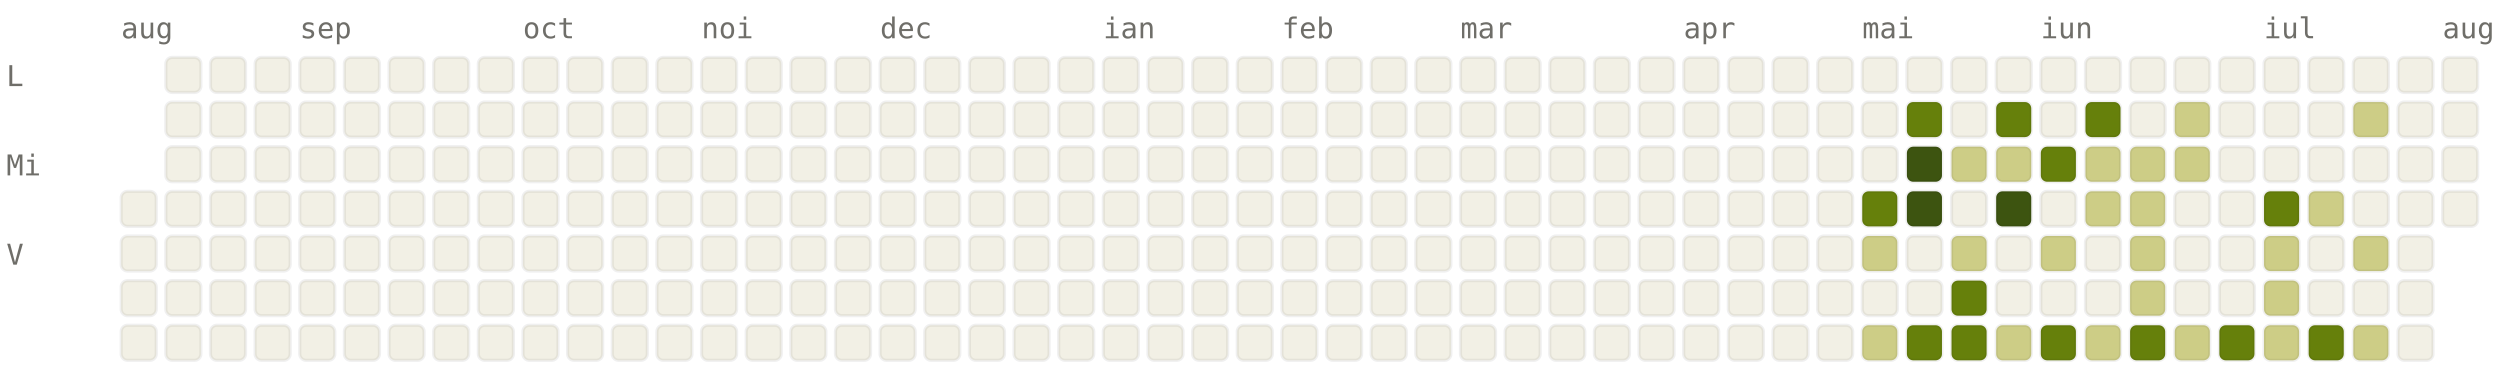
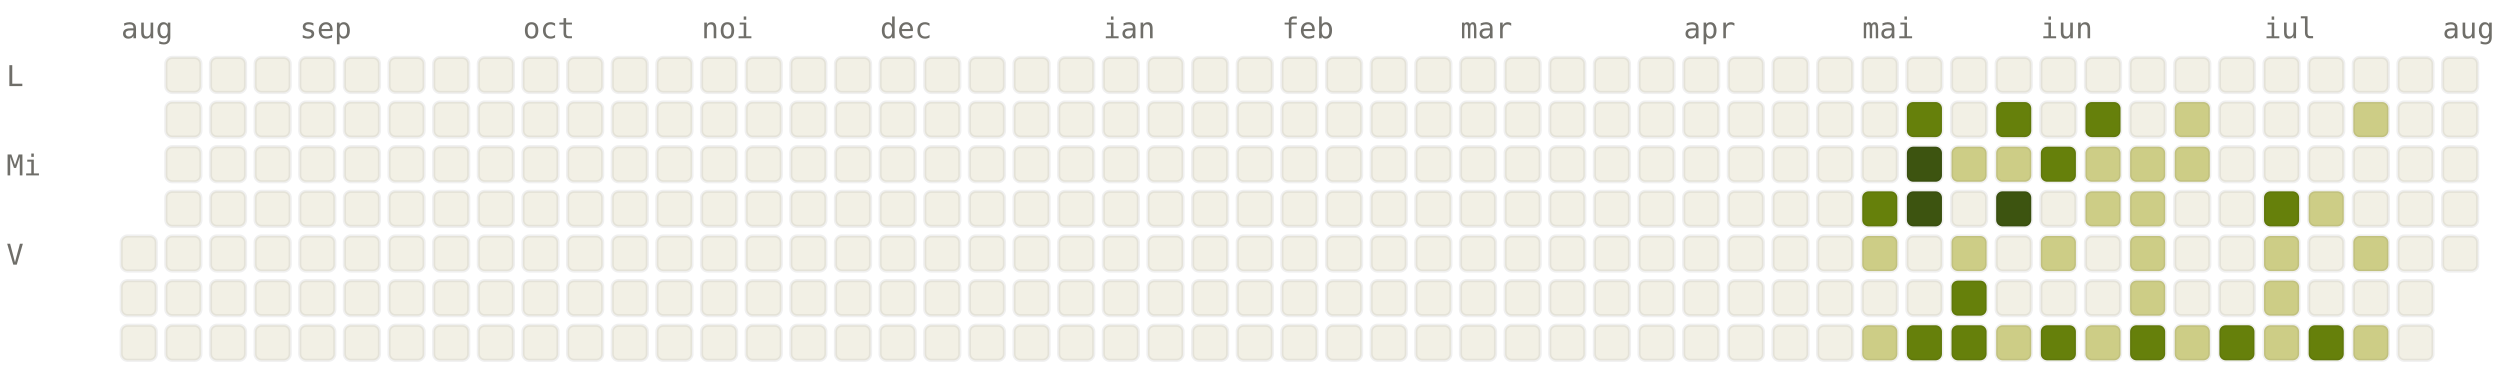
<svg xmlns="http://www.w3.org/2000/svg" viewBox="0 0 784 120" width="784" height="120" font-family="ui-monospace, SFMono-Regular, Menlo, monospace" font-size="9">
  <style>.l0{fill:#F2F0E5;stroke:rgba(0,0,0,0.06)}.l1{fill:#CDCD86;stroke:rgba(0,0,0,0.06)}.l2{fill:#A0AF54;stroke:rgba(0,0,0,0.06)}.l3{fill:#66800B;stroke:rgba(0,0,0,0.06)}.l4{fill:#3D5410;stroke:rgba(0,0,0,0.06)}.lbl{fill:#6F6E69}@media (prefers-color-scheme: dark){.l0{fill:#1C1B1A;stroke:rgba(255,255,255,0.04)}.l1{fill:#2A3D11;stroke:rgba(255,255,255,0.04)}.l2{fill:#4D6B0E;stroke:rgba(255,255,255,0.04)}.l3{fill:#879A39;stroke:rgba(255,255,255,0.04)}.l4{fill:#CDCD86;stroke:rgba(255,255,255,0.04)}.lbl{fill:#878580}}</style>
  <text x="38" y="12" class="lbl">aug</text>
  <text x="94" y="12" class="lbl">sep</text>
  <text x="164" y="12" class="lbl">oct</text>
  <text x="220" y="12" class="lbl">noi</text>
  <text x="276" y="12" class="lbl">dec</text>
  <text x="346" y="12" class="lbl">ian</text>
  <text x="402" y="12" class="lbl">feb</text>
  <text x="458" y="12" class="lbl">mar</text>
  <text x="528" y="12" class="lbl">apr</text>
  <text x="584" y="12" class="lbl">mai</text>
  <text x="640" y="12" class="lbl">iun</text>
  <text x="710" y="12" class="lbl">iul</text>
  <text x="766" y="12" class="lbl">aug</text>
  <text x="2" y="27" class="lbl">L</text>
  <text x="2" y="55" class="lbl">Mi</text>
  <text x="2" y="83" class="lbl">V</text>
-   <rect x="38" y="60" width="11" height="11" rx="2" ry="2" class="l0" />
  <rect x="38" y="74" width="11" height="11" rx="2" ry="2" class="l0" />
  <rect x="38" y="88" width="11" height="11" rx="2" ry="2" class="l0" />
  <rect x="38" y="102" width="11" height="11" rx="2" ry="2" class="l0" />
  <rect x="52" y="18" width="11" height="11" rx="2" ry="2" class="l0" />
  <rect x="52" y="32" width="11" height="11" rx="2" ry="2" class="l0" />
  <rect x="52" y="46" width="11" height="11" rx="2" ry="2" class="l0" />
  <rect x="52" y="60" width="11" height="11" rx="2" ry="2" class="l0" />
  <rect x="52" y="74" width="11" height="11" rx="2" ry="2" class="l0" />
  <rect x="52" y="88" width="11" height="11" rx="2" ry="2" class="l0" />
  <rect x="52" y="102" width="11" height="11" rx="2" ry="2" class="l0" />
  <rect x="66" y="18" width="11" height="11" rx="2" ry="2" class="l0" />
  <rect x="66" y="32" width="11" height="11" rx="2" ry="2" class="l0" />
  <rect x="66" y="46" width="11" height="11" rx="2" ry="2" class="l0" />
  <rect x="66" y="60" width="11" height="11" rx="2" ry="2" class="l0" />
  <rect x="66" y="74" width="11" height="11" rx="2" ry="2" class="l0" />
  <rect x="66" y="88" width="11" height="11" rx="2" ry="2" class="l0" />
  <rect x="66" y="102" width="11" height="11" rx="2" ry="2" class="l0" />
  <rect x="80" y="18" width="11" height="11" rx="2" ry="2" class="l0" />
  <rect x="80" y="32" width="11" height="11" rx="2" ry="2" class="l0" />
  <rect x="80" y="46" width="11" height="11" rx="2" ry="2" class="l0" />
  <rect x="80" y="60" width="11" height="11" rx="2" ry="2" class="l0" />
  <rect x="80" y="74" width="11" height="11" rx="2" ry="2" class="l0" />
  <rect x="80" y="88" width="11" height="11" rx="2" ry="2" class="l0" />
  <rect x="80" y="102" width="11" height="11" rx="2" ry="2" class="l0" />
  <rect x="94" y="18" width="11" height="11" rx="2" ry="2" class="l0" />
  <rect x="94" y="32" width="11" height="11" rx="2" ry="2" class="l0" />
  <rect x="94" y="46" width="11" height="11" rx="2" ry="2" class="l0" />
  <rect x="94" y="60" width="11" height="11" rx="2" ry="2" class="l0" />
  <rect x="94" y="74" width="11" height="11" rx="2" ry="2" class="l0" />
  <rect x="94" y="88" width="11" height="11" rx="2" ry="2" class="l0" />
  <rect x="94" y="102" width="11" height="11" rx="2" ry="2" class="l0" />
  <rect x="108" y="18" width="11" height="11" rx="2" ry="2" class="l0" />
  <rect x="108" y="32" width="11" height="11" rx="2" ry="2" class="l0" />
  <rect x="108" y="46" width="11" height="11" rx="2" ry="2" class="l0" />
  <rect x="108" y="60" width="11" height="11" rx="2" ry="2" class="l0" />
  <rect x="108" y="74" width="11" height="11" rx="2" ry="2" class="l0" />
  <rect x="108" y="88" width="11" height="11" rx="2" ry="2" class="l0" />
  <rect x="108" y="102" width="11" height="11" rx="2" ry="2" class="l0" />
  <rect x="122" y="18" width="11" height="11" rx="2" ry="2" class="l0" />
  <rect x="122" y="32" width="11" height="11" rx="2" ry="2" class="l0" />
  <rect x="122" y="46" width="11" height="11" rx="2" ry="2" class="l0" />
  <rect x="122" y="60" width="11" height="11" rx="2" ry="2" class="l0" />
  <rect x="122" y="74" width="11" height="11" rx="2" ry="2" class="l0" />
  <rect x="122" y="88" width="11" height="11" rx="2" ry="2" class="l0" />
  <rect x="122" y="102" width="11" height="11" rx="2" ry="2" class="l0" />
  <rect x="136" y="18" width="11" height="11" rx="2" ry="2" class="l0" />
  <rect x="136" y="32" width="11" height="11" rx="2" ry="2" class="l0" />
  <rect x="136" y="46" width="11" height="11" rx="2" ry="2" class="l0" />
  <rect x="136" y="60" width="11" height="11" rx="2" ry="2" class="l0" />
  <rect x="136" y="74" width="11" height="11" rx="2" ry="2" class="l0" />
  <rect x="136" y="88" width="11" height="11" rx="2" ry="2" class="l0" />
  <rect x="136" y="102" width="11" height="11" rx="2" ry="2" class="l0" />
  <rect x="150" y="18" width="11" height="11" rx="2" ry="2" class="l0" />
  <rect x="150" y="32" width="11" height="11" rx="2" ry="2" class="l0" />
  <rect x="150" y="46" width="11" height="11" rx="2" ry="2" class="l0" />
  <rect x="150" y="60" width="11" height="11" rx="2" ry="2" class="l0" />
  <rect x="150" y="74" width="11" height="11" rx="2" ry="2" class="l0" />
  <rect x="150" y="88" width="11" height="11" rx="2" ry="2" class="l0" />
  <rect x="150" y="102" width="11" height="11" rx="2" ry="2" class="l0" />
  <rect x="164" y="18" width="11" height="11" rx="2" ry="2" class="l0" />
  <rect x="164" y="32" width="11" height="11" rx="2" ry="2" class="l0" />
  <rect x="164" y="46" width="11" height="11" rx="2" ry="2" class="l0" />
  <rect x="164" y="60" width="11" height="11" rx="2" ry="2" class="l0" />
  <rect x="164" y="74" width="11" height="11" rx="2" ry="2" class="l0" />
  <rect x="164" y="88" width="11" height="11" rx="2" ry="2" class="l0" />
  <rect x="164" y="102" width="11" height="11" rx="2" ry="2" class="l0" />
  <rect x="178" y="18" width="11" height="11" rx="2" ry="2" class="l0" />
  <rect x="178" y="32" width="11" height="11" rx="2" ry="2" class="l0" />
  <rect x="178" y="46" width="11" height="11" rx="2" ry="2" class="l0" />
  <rect x="178" y="60" width="11" height="11" rx="2" ry="2" class="l0" />
  <rect x="178" y="74" width="11" height="11" rx="2" ry="2" class="l0" />
  <rect x="178" y="88" width="11" height="11" rx="2" ry="2" class="l0" />
  <rect x="178" y="102" width="11" height="11" rx="2" ry="2" class="l0" />
  <rect x="192" y="18" width="11" height="11" rx="2" ry="2" class="l0" />
  <rect x="192" y="32" width="11" height="11" rx="2" ry="2" class="l0" />
  <rect x="192" y="46" width="11" height="11" rx="2" ry="2" class="l0" />
  <rect x="192" y="60" width="11" height="11" rx="2" ry="2" class="l0" />
  <rect x="192" y="74" width="11" height="11" rx="2" ry="2" class="l0" />
  <rect x="192" y="88" width="11" height="11" rx="2" ry="2" class="l0" />
  <rect x="192" y="102" width="11" height="11" rx="2" ry="2" class="l0" />
  <rect x="206" y="18" width="11" height="11" rx="2" ry="2" class="l0" />
  <rect x="206" y="32" width="11" height="11" rx="2" ry="2" class="l0" />
  <rect x="206" y="46" width="11" height="11" rx="2" ry="2" class="l0" />
  <rect x="206" y="60" width="11" height="11" rx="2" ry="2" class="l0" />
  <rect x="206" y="74" width="11" height="11" rx="2" ry="2" class="l0" />
  <rect x="206" y="88" width="11" height="11" rx="2" ry="2" class="l0" />
  <rect x="206" y="102" width="11" height="11" rx="2" ry="2" class="l0" />
  <rect x="220" y="18" width="11" height="11" rx="2" ry="2" class="l0" />
  <rect x="220" y="32" width="11" height="11" rx="2" ry="2" class="l0" />
  <rect x="220" y="46" width="11" height="11" rx="2" ry="2" class="l0" />
  <rect x="220" y="60" width="11" height="11" rx="2" ry="2" class="l0" />
  <rect x="220" y="74" width="11" height="11" rx="2" ry="2" class="l0" />
  <rect x="220" y="88" width="11" height="11" rx="2" ry="2" class="l0" />
  <rect x="220" y="102" width="11" height="11" rx="2" ry="2" class="l0" />
  <rect x="234" y="18" width="11" height="11" rx="2" ry="2" class="l0" />
  <rect x="234" y="32" width="11" height="11" rx="2" ry="2" class="l0" />
  <rect x="234" y="46" width="11" height="11" rx="2" ry="2" class="l0" />
  <rect x="234" y="60" width="11" height="11" rx="2" ry="2" class="l0" />
  <rect x="234" y="74" width="11" height="11" rx="2" ry="2" class="l0" />
  <rect x="234" y="88" width="11" height="11" rx="2" ry="2" class="l0" />
  <rect x="234" y="102" width="11" height="11" rx="2" ry="2" class="l0" />
  <rect x="248" y="18" width="11" height="11" rx="2" ry="2" class="l0" />
  <rect x="248" y="32" width="11" height="11" rx="2" ry="2" class="l0" />
  <rect x="248" y="46" width="11" height="11" rx="2" ry="2" class="l0" />
  <rect x="248" y="60" width="11" height="11" rx="2" ry="2" class="l0" />
  <rect x="248" y="74" width="11" height="11" rx="2" ry="2" class="l0" />
  <rect x="248" y="88" width="11" height="11" rx="2" ry="2" class="l0" />
  <rect x="248" y="102" width="11" height="11" rx="2" ry="2" class="l0" />
  <rect x="262" y="18" width="11" height="11" rx="2" ry="2" class="l0" />
  <rect x="262" y="32" width="11" height="11" rx="2" ry="2" class="l0" />
  <rect x="262" y="46" width="11" height="11" rx="2" ry="2" class="l0" />
  <rect x="262" y="60" width="11" height="11" rx="2" ry="2" class="l0" />
  <rect x="262" y="74" width="11" height="11" rx="2" ry="2" class="l0" />
  <rect x="262" y="88" width="11" height="11" rx="2" ry="2" class="l0" />
  <rect x="262" y="102" width="11" height="11" rx="2" ry="2" class="l0" />
  <rect x="276" y="18" width="11" height="11" rx="2" ry="2" class="l0" />
  <rect x="276" y="32" width="11" height="11" rx="2" ry="2" class="l0" />
  <rect x="276" y="46" width="11" height="11" rx="2" ry="2" class="l0" />
  <rect x="276" y="60" width="11" height="11" rx="2" ry="2" class="l0" />
  <rect x="276" y="74" width="11" height="11" rx="2" ry="2" class="l0" />
  <rect x="276" y="88" width="11" height="11" rx="2" ry="2" class="l0" />
  <rect x="276" y="102" width="11" height="11" rx="2" ry="2" class="l0" />
  <rect x="290" y="18" width="11" height="11" rx="2" ry="2" class="l0" />
  <rect x="290" y="32" width="11" height="11" rx="2" ry="2" class="l0" />
  <rect x="290" y="46" width="11" height="11" rx="2" ry="2" class="l0" />
  <rect x="290" y="60" width="11" height="11" rx="2" ry="2" class="l0" />
  <rect x="290" y="74" width="11" height="11" rx="2" ry="2" class="l0" />
  <rect x="290" y="88" width="11" height="11" rx="2" ry="2" class="l0" />
  <rect x="290" y="102" width="11" height="11" rx="2" ry="2" class="l0" />
  <rect x="304" y="18" width="11" height="11" rx="2" ry="2" class="l0" />
  <rect x="304" y="32" width="11" height="11" rx="2" ry="2" class="l0" />
  <rect x="304" y="46" width="11" height="11" rx="2" ry="2" class="l0" />
  <rect x="304" y="60" width="11" height="11" rx="2" ry="2" class="l0" />
  <rect x="304" y="74" width="11" height="11" rx="2" ry="2" class="l0" />
  <rect x="304" y="88" width="11" height="11" rx="2" ry="2" class="l0" />
  <rect x="304" y="102" width="11" height="11" rx="2" ry="2" class="l0" />
  <rect x="318" y="18" width="11" height="11" rx="2" ry="2" class="l0" />
  <rect x="318" y="32" width="11" height="11" rx="2" ry="2" class="l0" />
  <rect x="318" y="46" width="11" height="11" rx="2" ry="2" class="l0" />
  <rect x="318" y="60" width="11" height="11" rx="2" ry="2" class="l0" />
  <rect x="318" y="74" width="11" height="11" rx="2" ry="2" class="l0" />
  <rect x="318" y="88" width="11" height="11" rx="2" ry="2" class="l0" />
  <rect x="318" y="102" width="11" height="11" rx="2" ry="2" class="l0" />
  <rect x="332" y="18" width="11" height="11" rx="2" ry="2" class="l0" />
  <rect x="332" y="32" width="11" height="11" rx="2" ry="2" class="l0" />
  <rect x="332" y="46" width="11" height="11" rx="2" ry="2" class="l0" />
  <rect x="332" y="60" width="11" height="11" rx="2" ry="2" class="l0" />
  <rect x="332" y="74" width="11" height="11" rx="2" ry="2" class="l0" />
  <rect x="332" y="88" width="11" height="11" rx="2" ry="2" class="l0" />
  <rect x="332" y="102" width="11" height="11" rx="2" ry="2" class="l0" />
  <rect x="346" y="18" width="11" height="11" rx="2" ry="2" class="l0" />
  <rect x="346" y="32" width="11" height="11" rx="2" ry="2" class="l0" />
  <rect x="346" y="46" width="11" height="11" rx="2" ry="2" class="l0" />
  <rect x="346" y="60" width="11" height="11" rx="2" ry="2" class="l0" />
  <rect x="346" y="74" width="11" height="11" rx="2" ry="2" class="l0" />
  <rect x="346" y="88" width="11" height="11" rx="2" ry="2" class="l0" />
  <rect x="346" y="102" width="11" height="11" rx="2" ry="2" class="l0" />
  <rect x="360" y="18" width="11" height="11" rx="2" ry="2" class="l0" />
  <rect x="360" y="32" width="11" height="11" rx="2" ry="2" class="l0" />
  <rect x="360" y="46" width="11" height="11" rx="2" ry="2" class="l0" />
  <rect x="360" y="60" width="11" height="11" rx="2" ry="2" class="l0" />
  <rect x="360" y="74" width="11" height="11" rx="2" ry="2" class="l0" />
  <rect x="360" y="88" width="11" height="11" rx="2" ry="2" class="l0" />
  <rect x="360" y="102" width="11" height="11" rx="2" ry="2" class="l0" />
  <rect x="374" y="18" width="11" height="11" rx="2" ry="2" class="l0" />
  <rect x="374" y="32" width="11" height="11" rx="2" ry="2" class="l0" />
  <rect x="374" y="46" width="11" height="11" rx="2" ry="2" class="l0" />
  <rect x="374" y="60" width="11" height="11" rx="2" ry="2" class="l0" />
  <rect x="374" y="74" width="11" height="11" rx="2" ry="2" class="l0" />
  <rect x="374" y="88" width="11" height="11" rx="2" ry="2" class="l0" />
  <rect x="374" y="102" width="11" height="11" rx="2" ry="2" class="l0" />
  <rect x="388" y="18" width="11" height="11" rx="2" ry="2" class="l0" />
  <rect x="388" y="32" width="11" height="11" rx="2" ry="2" class="l0" />
  <rect x="388" y="46" width="11" height="11" rx="2" ry="2" class="l0" />
  <rect x="388" y="60" width="11" height="11" rx="2" ry="2" class="l0" />
  <rect x="388" y="74" width="11" height="11" rx="2" ry="2" class="l0" />
  <rect x="388" y="88" width="11" height="11" rx="2" ry="2" class="l0" />
  <rect x="388" y="102" width="11" height="11" rx="2" ry="2" class="l0" />
  <rect x="402" y="18" width="11" height="11" rx="2" ry="2" class="l0" />
  <rect x="402" y="32" width="11" height="11" rx="2" ry="2" class="l0" />
  <rect x="402" y="46" width="11" height="11" rx="2" ry="2" class="l0" />
  <rect x="402" y="60" width="11" height="11" rx="2" ry="2" class="l0" />
  <rect x="402" y="74" width="11" height="11" rx="2" ry="2" class="l0" />
  <rect x="402" y="88" width="11" height="11" rx="2" ry="2" class="l0" />
  <rect x="402" y="102" width="11" height="11" rx="2" ry="2" class="l0" />
  <rect x="416" y="18" width="11" height="11" rx="2" ry="2" class="l0" />
  <rect x="416" y="32" width="11" height="11" rx="2" ry="2" class="l0" />
  <rect x="416" y="46" width="11" height="11" rx="2" ry="2" class="l0" />
  <rect x="416" y="60" width="11" height="11" rx="2" ry="2" class="l0" />
  <rect x="416" y="74" width="11" height="11" rx="2" ry="2" class="l0" />
  <rect x="416" y="88" width="11" height="11" rx="2" ry="2" class="l0" />
  <rect x="416" y="102" width="11" height="11" rx="2" ry="2" class="l0" />
  <rect x="430" y="18" width="11" height="11" rx="2" ry="2" class="l0" />
  <rect x="430" y="32" width="11" height="11" rx="2" ry="2" class="l0" />
  <rect x="430" y="46" width="11" height="11" rx="2" ry="2" class="l0" />
  <rect x="430" y="60" width="11" height="11" rx="2" ry="2" class="l0" />
  <rect x="430" y="74" width="11" height="11" rx="2" ry="2" class="l0" />
  <rect x="430" y="88" width="11" height="11" rx="2" ry="2" class="l0" />
  <rect x="430" y="102" width="11" height="11" rx="2" ry="2" class="l0" />
  <rect x="444" y="18" width="11" height="11" rx="2" ry="2" class="l0" />
  <rect x="444" y="32" width="11" height="11" rx="2" ry="2" class="l0" />
  <rect x="444" y="46" width="11" height="11" rx="2" ry="2" class="l0" />
  <rect x="444" y="60" width="11" height="11" rx="2" ry="2" class="l0" />
  <rect x="444" y="74" width="11" height="11" rx="2" ry="2" class="l0" />
  <rect x="444" y="88" width="11" height="11" rx="2" ry="2" class="l0" />
  <rect x="444" y="102" width="11" height="11" rx="2" ry="2" class="l0" />
  <rect x="458" y="18" width="11" height="11" rx="2" ry="2" class="l0" />
  <rect x="458" y="32" width="11" height="11" rx="2" ry="2" class="l0" />
  <rect x="458" y="46" width="11" height="11" rx="2" ry="2" class="l0" />
  <rect x="458" y="60" width="11" height="11" rx="2" ry="2" class="l0" />
  <rect x="458" y="74" width="11" height="11" rx="2" ry="2" class="l0" />
  <rect x="458" y="88" width="11" height="11" rx="2" ry="2" class="l0" />
  <rect x="458" y="102" width="11" height="11" rx="2" ry="2" class="l0" />
  <rect x="472" y="18" width="11" height="11" rx="2" ry="2" class="l0" />
  <rect x="472" y="32" width="11" height="11" rx="2" ry="2" class="l0" />
  <rect x="472" y="46" width="11" height="11" rx="2" ry="2" class="l0" />
  <rect x="472" y="60" width="11" height="11" rx="2" ry="2" class="l0" />
  <rect x="472" y="74" width="11" height="11" rx="2" ry="2" class="l0" />
  <rect x="472" y="88" width="11" height="11" rx="2" ry="2" class="l0" />
  <rect x="472" y="102" width="11" height="11" rx="2" ry="2" class="l0" />
  <rect x="486" y="18" width="11" height="11" rx="2" ry="2" class="l0" />
  <rect x="486" y="32" width="11" height="11" rx="2" ry="2" class="l0" />
  <rect x="486" y="46" width="11" height="11" rx="2" ry="2" class="l0" />
  <rect x="486" y="60" width="11" height="11" rx="2" ry="2" class="l0" />
  <rect x="486" y="74" width="11" height="11" rx="2" ry="2" class="l0" />
  <rect x="486" y="88" width="11" height="11" rx="2" ry="2" class="l0" />
  <rect x="486" y="102" width="11" height="11" rx="2" ry="2" class="l0" />
  <rect x="500" y="18" width="11" height="11" rx="2" ry="2" class="l0" />
  <rect x="500" y="32" width="11" height="11" rx="2" ry="2" class="l0" />
  <rect x="500" y="46" width="11" height="11" rx="2" ry="2" class="l0" />
  <rect x="500" y="60" width="11" height="11" rx="2" ry="2" class="l0" />
  <rect x="500" y="74" width="11" height="11" rx="2" ry="2" class="l0" />
  <rect x="500" y="88" width="11" height="11" rx="2" ry="2" class="l0" />
  <rect x="500" y="102" width="11" height="11" rx="2" ry="2" class="l0" />
  <rect x="514" y="18" width="11" height="11" rx="2" ry="2" class="l0" />
  <rect x="514" y="32" width="11" height="11" rx="2" ry="2" class="l0" />
  <rect x="514" y="46" width="11" height="11" rx="2" ry="2" class="l0" />
  <rect x="514" y="60" width="11" height="11" rx="2" ry="2" class="l0" />
  <rect x="514" y="74" width="11" height="11" rx="2" ry="2" class="l0" />
  <rect x="514" y="88" width="11" height="11" rx="2" ry="2" class="l0" />
  <rect x="514" y="102" width="11" height="11" rx="2" ry="2" class="l0" />
  <rect x="528" y="18" width="11" height="11" rx="2" ry="2" class="l0" />
  <rect x="528" y="32" width="11" height="11" rx="2" ry="2" class="l0" />
  <rect x="528" y="46" width="11" height="11" rx="2" ry="2" class="l0" />
  <rect x="528" y="60" width="11" height="11" rx="2" ry="2" class="l0" />
  <rect x="528" y="74" width="11" height="11" rx="2" ry="2" class="l0" />
  <rect x="528" y="88" width="11" height="11" rx="2" ry="2" class="l0" />
  <rect x="528" y="102" width="11" height="11" rx="2" ry="2" class="l0" />
  <rect x="542" y="18" width="11" height="11" rx="2" ry="2" class="l0" />
  <rect x="542" y="32" width="11" height="11" rx="2" ry="2" class="l0" />
  <rect x="542" y="46" width="11" height="11" rx="2" ry="2" class="l0" />
  <rect x="542" y="60" width="11" height="11" rx="2" ry="2" class="l0" />
  <rect x="542" y="74" width="11" height="11" rx="2" ry="2" class="l0" />
  <rect x="542" y="88" width="11" height="11" rx="2" ry="2" class="l0" />
  <rect x="542" y="102" width="11" height="11" rx="2" ry="2" class="l0" />
  <rect x="556" y="18" width="11" height="11" rx="2" ry="2" class="l0" />
  <rect x="556" y="32" width="11" height="11" rx="2" ry="2" class="l0" />
  <rect x="556" y="46" width="11" height="11" rx="2" ry="2" class="l0" />
  <rect x="556" y="60" width="11" height="11" rx="2" ry="2" class="l0" />
  <rect x="556" y="74" width="11" height="11" rx="2" ry="2" class="l0" />
  <rect x="556" y="88" width="11" height="11" rx="2" ry="2" class="l0" />
  <rect x="556" y="102" width="11" height="11" rx="2" ry="2" class="l0" />
  <rect x="570" y="18" width="11" height="11" rx="2" ry="2" class="l0" />
  <rect x="570" y="32" width="11" height="11" rx="2" ry="2" class="l0" />
  <rect x="570" y="46" width="11" height="11" rx="2" ry="2" class="l0" />
  <rect x="570" y="60" width="11" height="11" rx="2" ry="2" class="l0" />
  <rect x="570" y="74" width="11" height="11" rx="2" ry="2" class="l0" />
  <rect x="570" y="88" width="11" height="11" rx="2" ry="2" class="l0" />
  <rect x="570" y="102" width="11" height="11" rx="2" ry="2" class="l0" />
  <rect x="584" y="18" width="11" height="11" rx="2" ry="2" class="l0" />
  <rect x="584" y="32" width="11" height="11" rx="2" ry="2" class="l0" />
  <rect x="584" y="46" width="11" height="11" rx="2" ry="2" class="l0" />
  <rect x="584" y="60" width="11" height="11" rx="2" ry="2" class="l3" />
  <rect x="584" y="74" width="11" height="11" rx="2" ry="2" class="l1" />
  <rect x="584" y="88" width="11" height="11" rx="2" ry="2" class="l0" />
  <rect x="584" y="102" width="11" height="11" rx="2" ry="2" class="l1" />
  <rect x="598" y="18" width="11" height="11" rx="2" ry="2" class="l0" />
  <rect x="598" y="32" width="11" height="11" rx="2" ry="2" class="l3" />
  <rect x="598" y="46" width="11" height="11" rx="2" ry="2" class="l4" />
  <rect x="598" y="60" width="11" height="11" rx="2" ry="2" class="l4" />
  <rect x="598" y="74" width="11" height="11" rx="2" ry="2" class="l0" />
  <rect x="598" y="88" width="11" height="11" rx="2" ry="2" class="l0" />
  <rect x="598" y="102" width="11" height="11" rx="2" ry="2" class="l3" />
  <rect x="612" y="18" width="11" height="11" rx="2" ry="2" class="l0" />
  <rect x="612" y="32" width="11" height="11" rx="2" ry="2" class="l0" />
  <rect x="612" y="46" width="11" height="11" rx="2" ry="2" class="l1" />
  <rect x="612" y="60" width="11" height="11" rx="2" ry="2" class="l0" />
  <rect x="612" y="74" width="11" height="11" rx="2" ry="2" class="l1" />
  <rect x="612" y="88" width="11" height="11" rx="2" ry="2" class="l3" />
  <rect x="612" y="102" width="11" height="11" rx="2" ry="2" class="l3" />
  <rect x="626" y="18" width="11" height="11" rx="2" ry="2" class="l0" />
  <rect x="626" y="32" width="11" height="11" rx="2" ry="2" class="l3" />
  <rect x="626" y="46" width="11" height="11" rx="2" ry="2" class="l1" />
  <rect x="626" y="60" width="11" height="11" rx="2" ry="2" class="l4" />
  <rect x="626" y="74" width="11" height="11" rx="2" ry="2" class="l0" />
  <rect x="626" y="88" width="11" height="11" rx="2" ry="2" class="l0" />
  <rect x="626" y="102" width="11" height="11" rx="2" ry="2" class="l1" />
  <rect x="640" y="18" width="11" height="11" rx="2" ry="2" class="l0" />
  <rect x="640" y="32" width="11" height="11" rx="2" ry="2" class="l0" />
  <rect x="640" y="46" width="11" height="11" rx="2" ry="2" class="l3" />
  <rect x="640" y="60" width="11" height="11" rx="2" ry="2" class="l0" />
  <rect x="640" y="74" width="11" height="11" rx="2" ry="2" class="l1" />
  <rect x="640" y="88" width="11" height="11" rx="2" ry="2" class="l0" />
  <rect x="640" y="102" width="11" height="11" rx="2" ry="2" class="l3" />
  <rect x="654" y="18" width="11" height="11" rx="2" ry="2" class="l0" />
  <rect x="654" y="32" width="11" height="11" rx="2" ry="2" class="l3" />
  <rect x="654" y="46" width="11" height="11" rx="2" ry="2" class="l1" />
  <rect x="654" y="60" width="11" height="11" rx="2" ry="2" class="l1" />
  <rect x="654" y="74" width="11" height="11" rx="2" ry="2" class="l0" />
  <rect x="654" y="88" width="11" height="11" rx="2" ry="2" class="l0" />
  <rect x="654" y="102" width="11" height="11" rx="2" ry="2" class="l1" />
  <rect x="668" y="18" width="11" height="11" rx="2" ry="2" class="l0" />
  <rect x="668" y="32" width="11" height="11" rx="2" ry="2" class="l0" />
  <rect x="668" y="46" width="11" height="11" rx="2" ry="2" class="l1" />
  <rect x="668" y="60" width="11" height="11" rx="2" ry="2" class="l1" />
  <rect x="668" y="74" width="11" height="11" rx="2" ry="2" class="l1" />
  <rect x="668" y="88" width="11" height="11" rx="2" ry="2" class="l1" />
  <rect x="668" y="102" width="11" height="11" rx="2" ry="2" class="l3" />
  <rect x="682" y="18" width="11" height="11" rx="2" ry="2" class="l0" />
  <rect x="682" y="32" width="11" height="11" rx="2" ry="2" class="l1" />
  <rect x="682" y="46" width="11" height="11" rx="2" ry="2" class="l1" />
  <rect x="682" y="60" width="11" height="11" rx="2" ry="2" class="l0" />
  <rect x="682" y="74" width="11" height="11" rx="2" ry="2" class="l0" />
  <rect x="682" y="88" width="11" height="11" rx="2" ry="2" class="l0" />
  <rect x="682" y="102" width="11" height="11" rx="2" ry="2" class="l1" />
  <rect x="696" y="18" width="11" height="11" rx="2" ry="2" class="l0" />
  <rect x="696" y="32" width="11" height="11" rx="2" ry="2" class="l0" />
  <rect x="696" y="46" width="11" height="11" rx="2" ry="2" class="l0" />
  <rect x="696" y="60" width="11" height="11" rx="2" ry="2" class="l0" />
  <rect x="696" y="74" width="11" height="11" rx="2" ry="2" class="l0" />
  <rect x="696" y="88" width="11" height="11" rx="2" ry="2" class="l0" />
  <rect x="696" y="102" width="11" height="11" rx="2" ry="2" class="l3" />
  <rect x="710" y="18" width="11" height="11" rx="2" ry="2" class="l0" />
  <rect x="710" y="32" width="11" height="11" rx="2" ry="2" class="l0" />
  <rect x="710" y="46" width="11" height="11" rx="2" ry="2" class="l0" />
  <rect x="710" y="60" width="11" height="11" rx="2" ry="2" class="l3" />
  <rect x="710" y="74" width="11" height="11" rx="2" ry="2" class="l1" />
  <rect x="710" y="88" width="11" height="11" rx="2" ry="2" class="l1" />
  <rect x="710" y="102" width="11" height="11" rx="2" ry="2" class="l1" />
  <rect x="724" y="18" width="11" height="11" rx="2" ry="2" class="l0" />
  <rect x="724" y="32" width="11" height="11" rx="2" ry="2" class="l0" />
  <rect x="724" y="46" width="11" height="11" rx="2" ry="2" class="l0" />
  <rect x="724" y="60" width="11" height="11" rx="2" ry="2" class="l1" />
  <rect x="724" y="74" width="11" height="11" rx="2" ry="2" class="l0" />
  <rect x="724" y="88" width="11" height="11" rx="2" ry="2" class="l0" />
  <rect x="724" y="102" width="11" height="11" rx="2" ry="2" class="l3" />
  <rect x="738" y="18" width="11" height="11" rx="2" ry="2" class="l0" />
  <rect x="738" y="32" width="11" height="11" rx="2" ry="2" class="l1" />
  <rect x="738" y="46" width="11" height="11" rx="2" ry="2" class="l0" />
  <rect x="738" y="60" width="11" height="11" rx="2" ry="2" class="l0" />
  <rect x="738" y="74" width="11" height="11" rx="2" ry="2" class="l1" />
  <rect x="738" y="88" width="11" height="11" rx="2" ry="2" class="l0" />
  <rect x="738" y="102" width="11" height="11" rx="2" ry="2" class="l1" />
  <rect x="752" y="18" width="11" height="11" rx="2" ry="2" class="l0" />
  <rect x="752" y="32" width="11" height="11" rx="2" ry="2" class="l0" />
  <rect x="752" y="46" width="11" height="11" rx="2" ry="2" class="l0" />
  <rect x="752" y="60" width="11" height="11" rx="2" ry="2" class="l0" />
  <rect x="752" y="74" width="11" height="11" rx="2" ry="2" class="l0" />
  <rect x="752" y="88" width="11" height="11" rx="2" ry="2" class="l0" />
  <rect x="752" y="102" width="11" height="11" rx="2" ry="2" class="l0" />
  <rect x="766" y="18" width="11" height="11" rx="2" ry="2" class="l0" />
  <rect x="766" y="32" width="11" height="11" rx="2" ry="2" class="l0" />
  <rect x="766" y="46" width="11" height="11" rx="2" ry="2" class="l0" />
  <rect x="766" y="60" width="11" height="11" rx="2" ry="2" class="l0" />
+   <rect x="766" y="74" width="11" height="11" rx="2" ry="2" class="l0" />
</svg>
